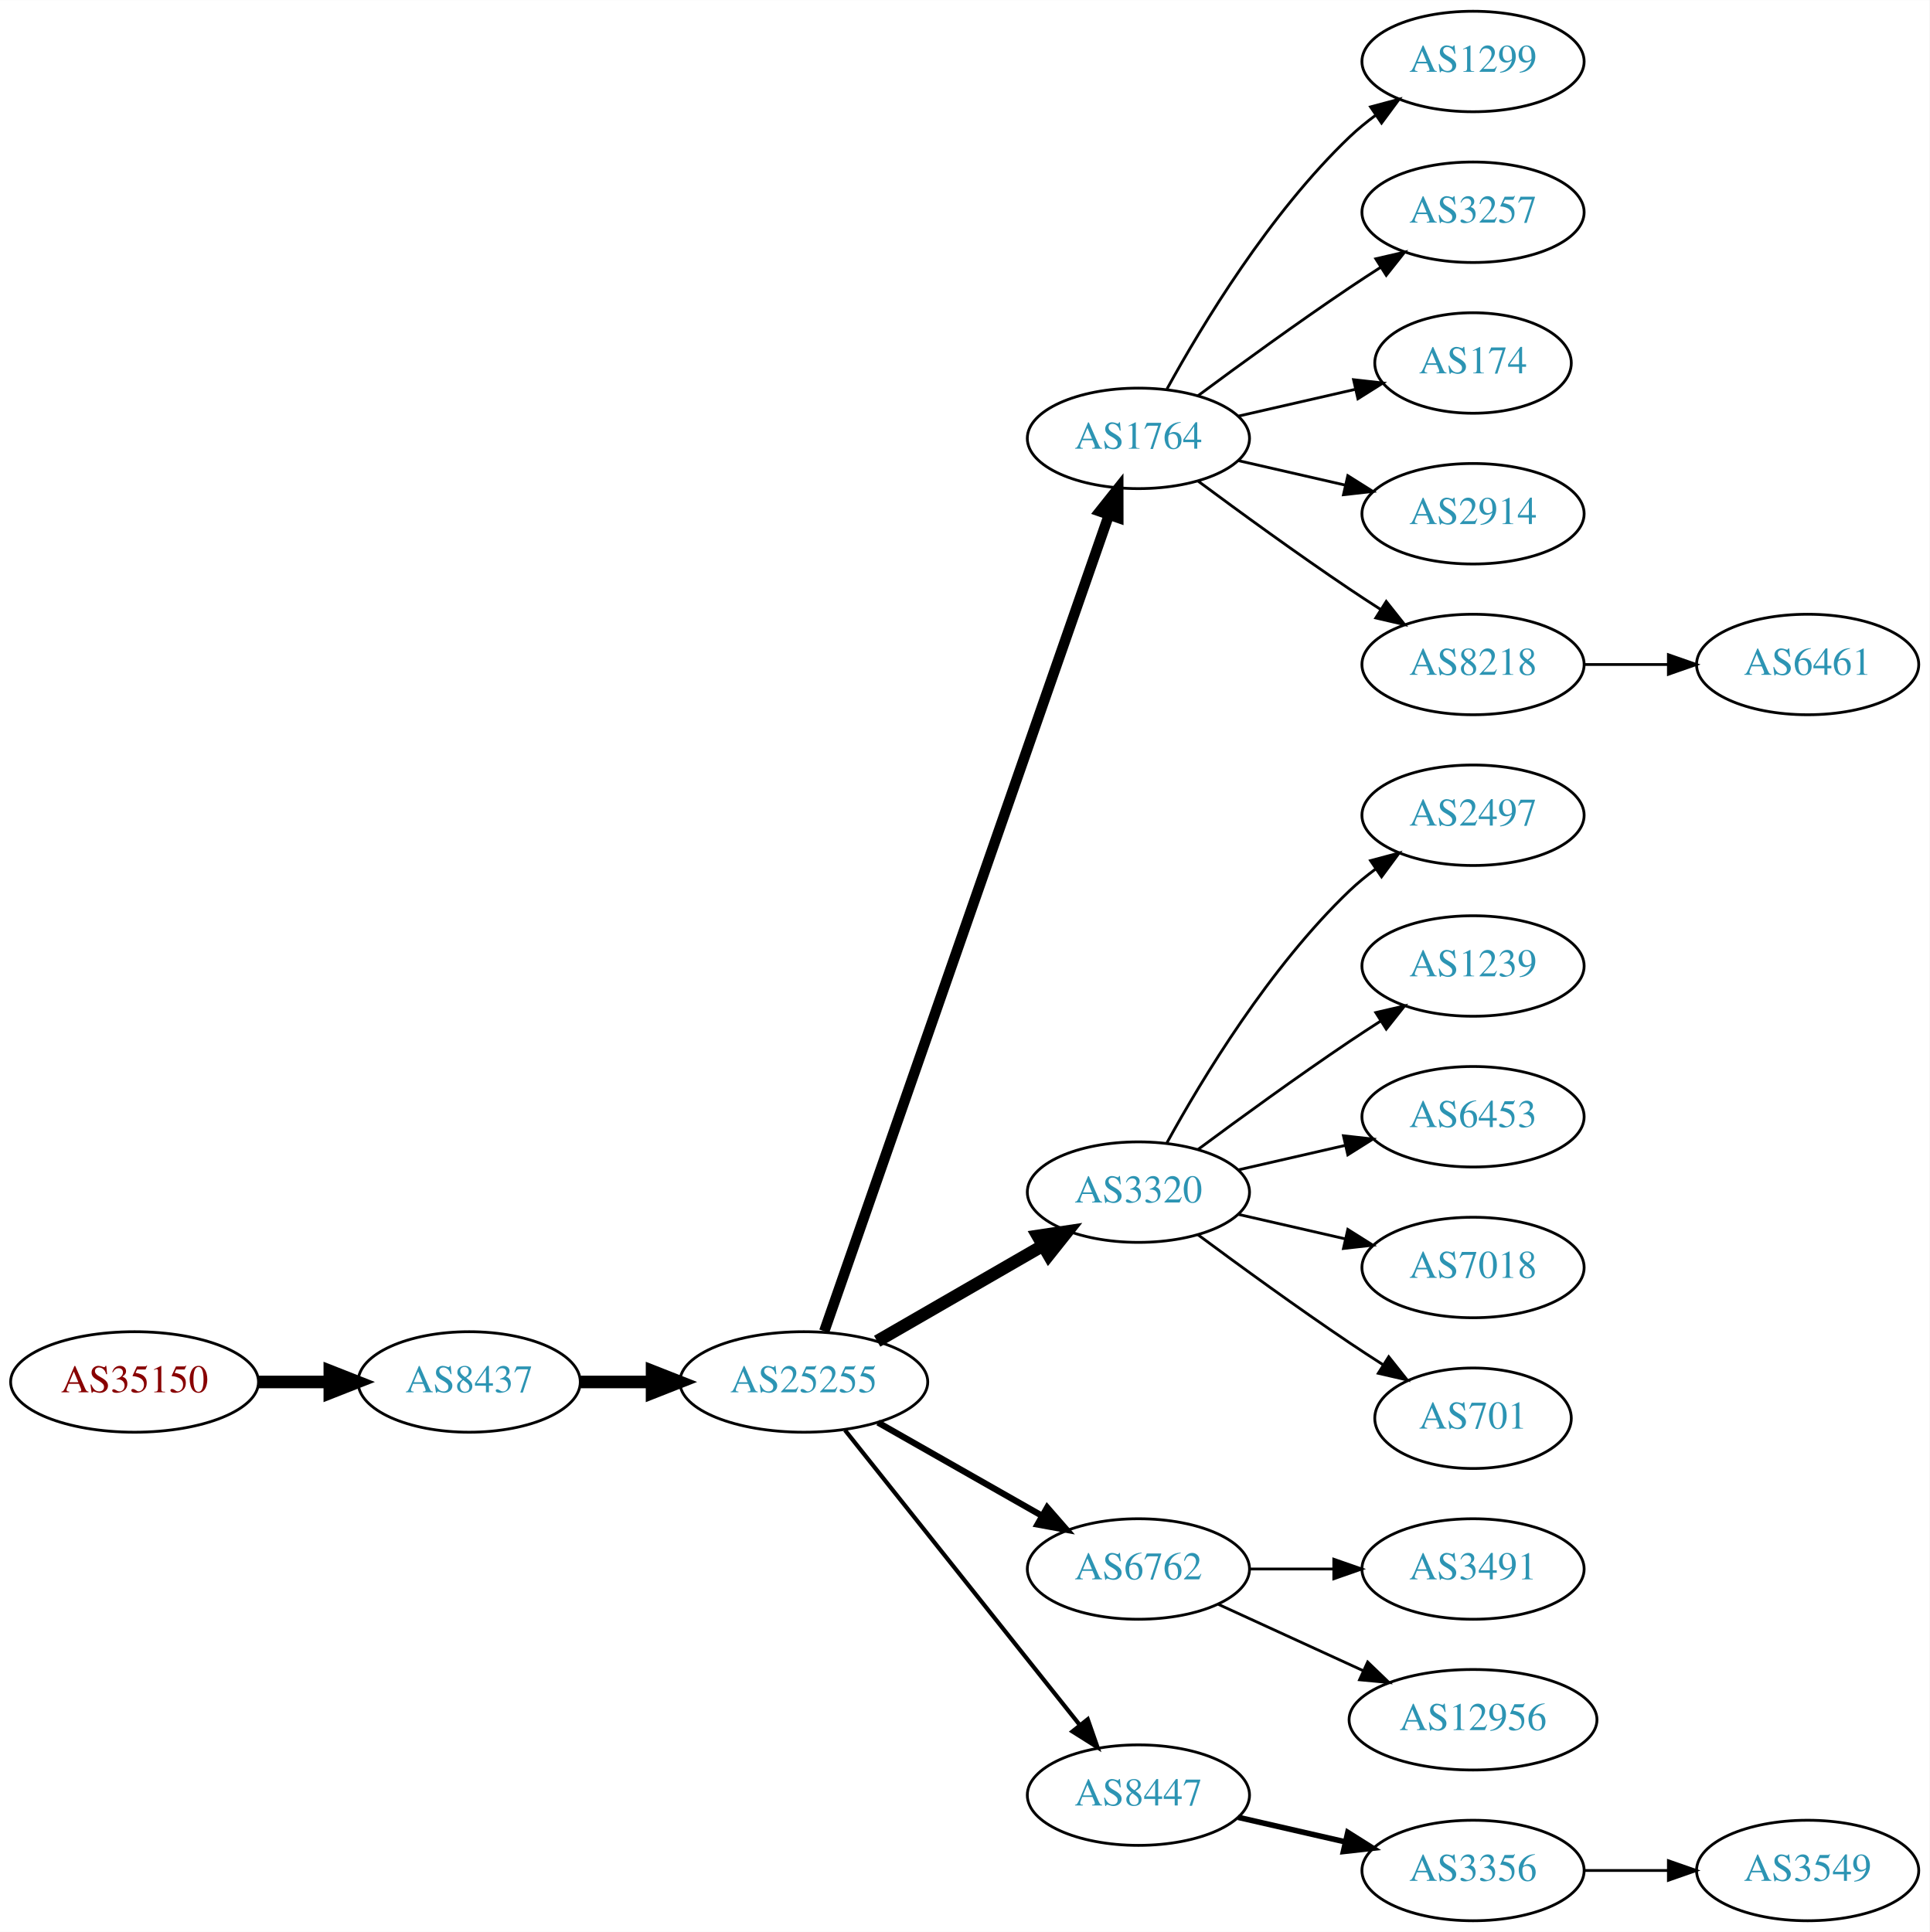
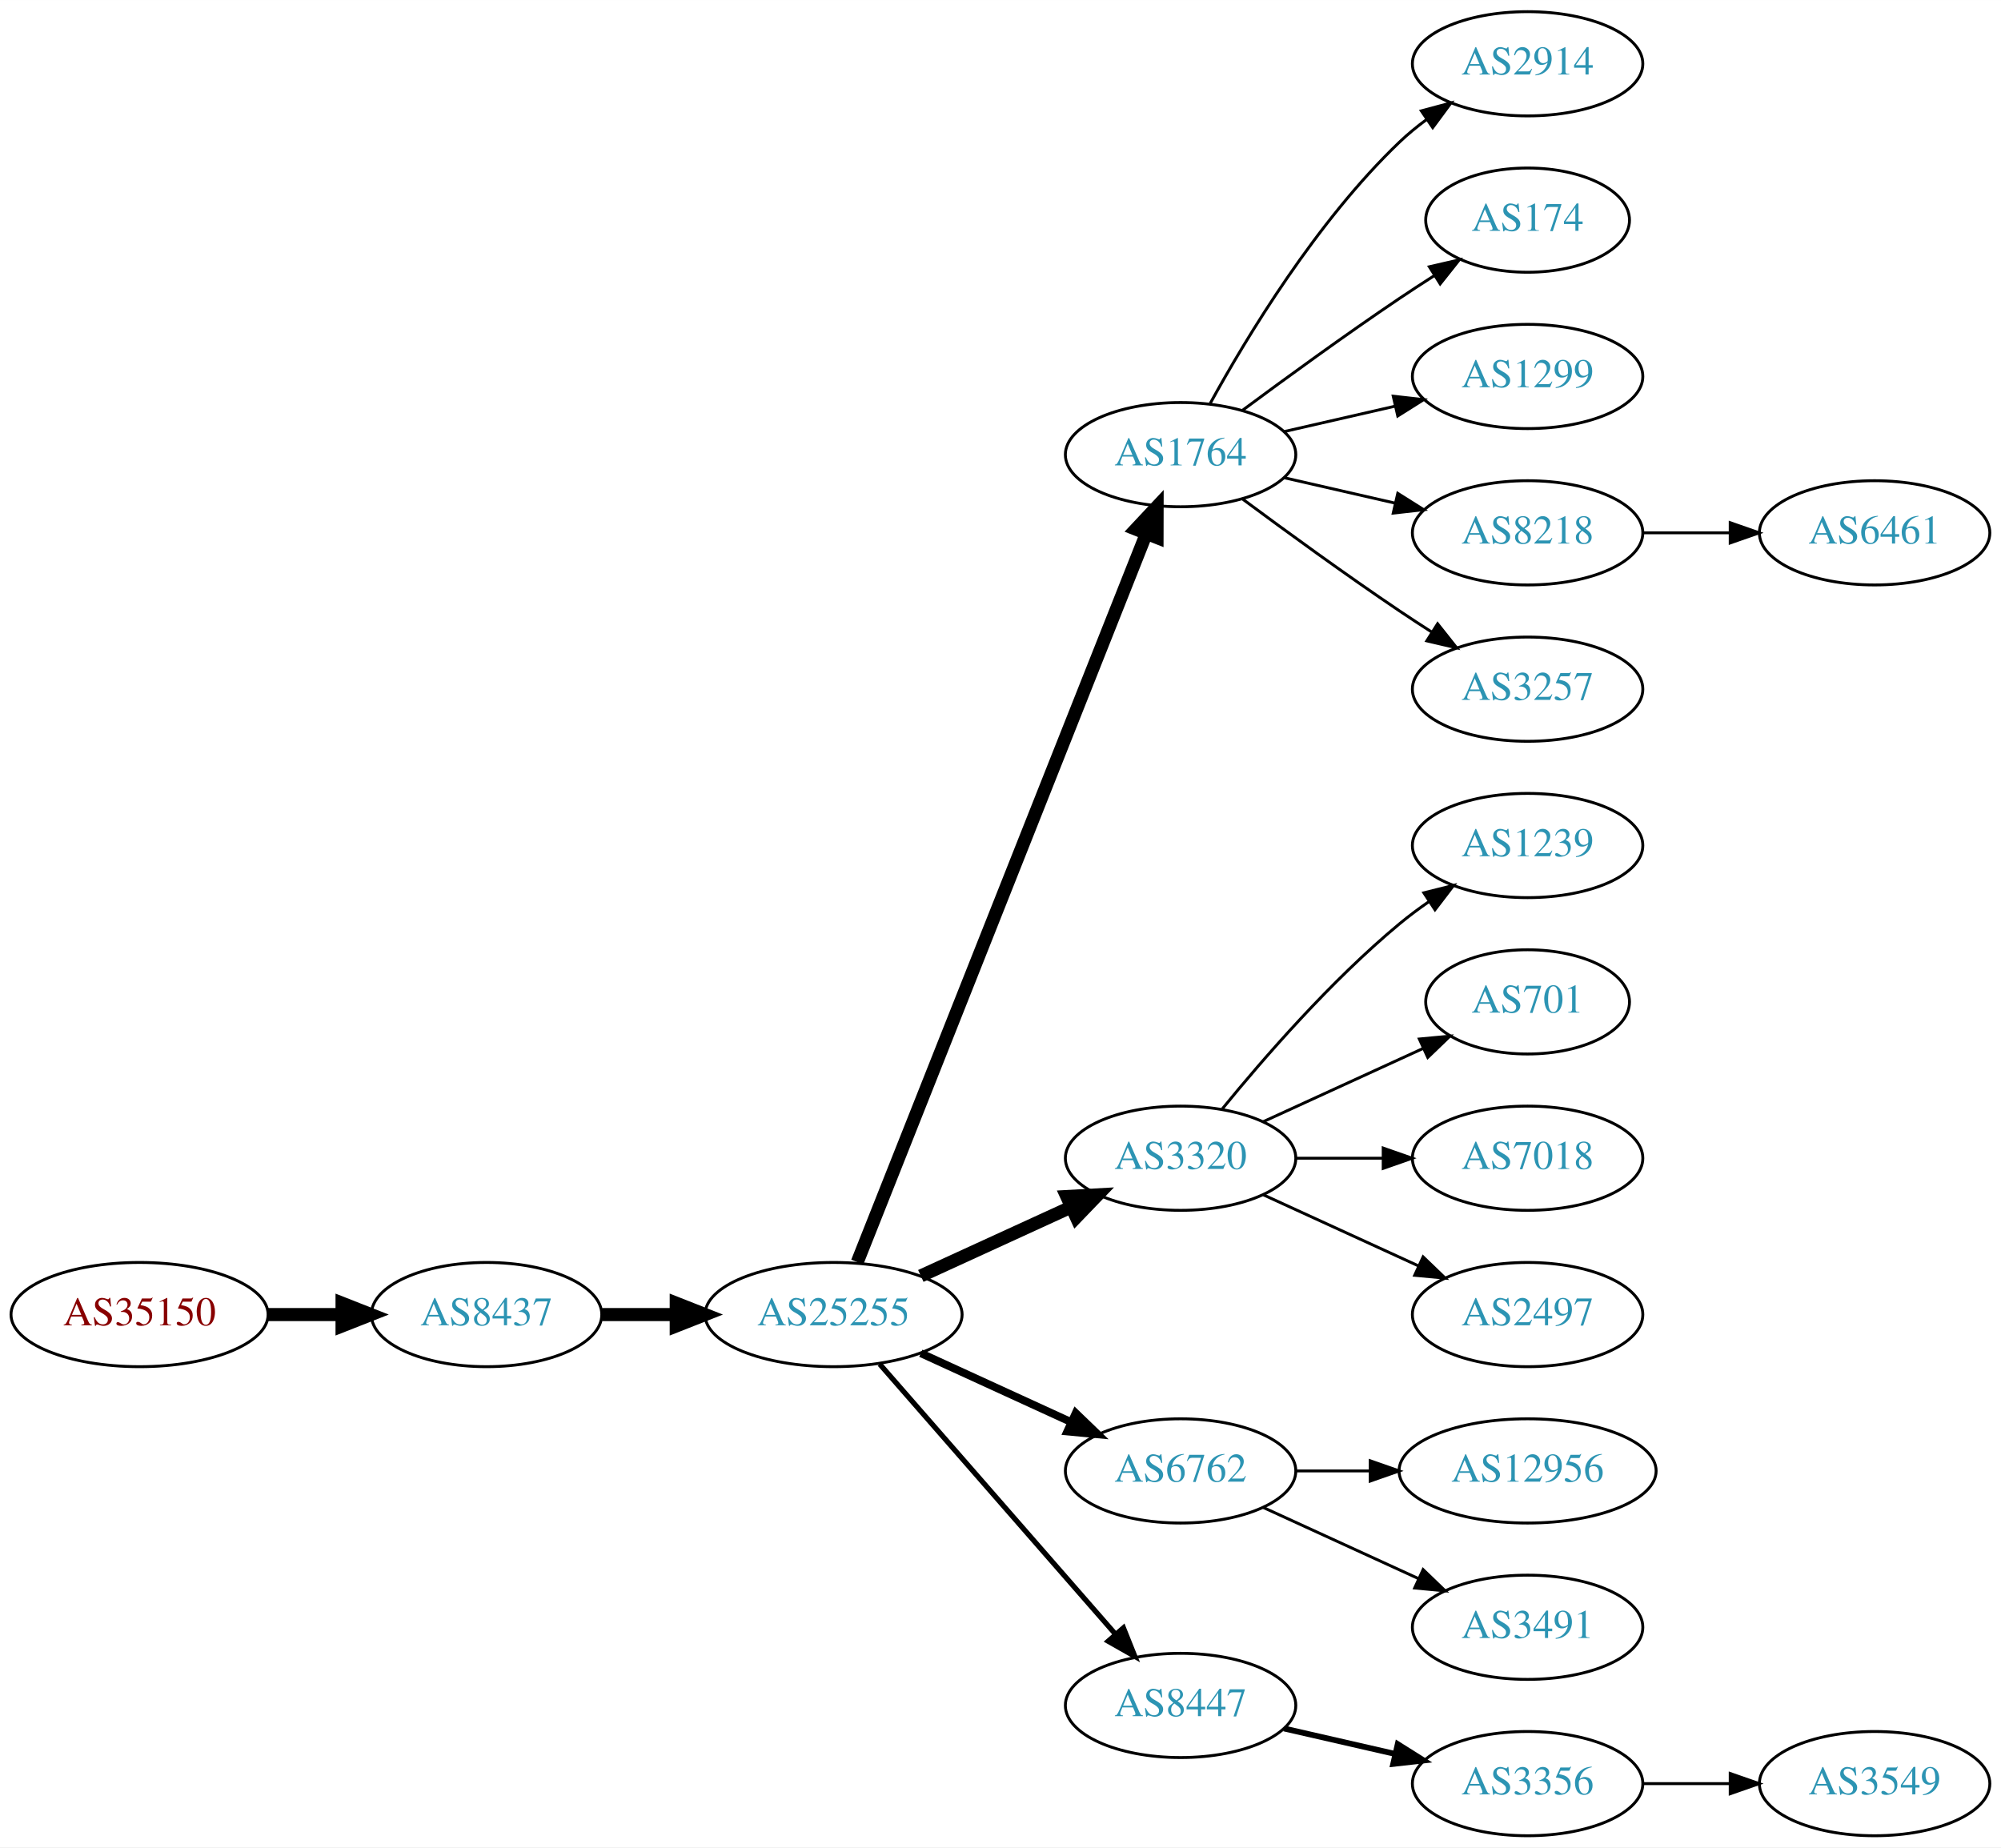
- <svg xmlns="http://www.w3.org/2000/svg" xmlns:xlink="http://www.w3.org/1999/xlink" width="691pt" height="692pt" viewBox="0.00 0.00 691.06 692.00">
-   <g id="graph0" class="graph" transform="scale(1 1) rotate(0) translate(4 688)">
-     <polygon fill="white" stroke="none" points="-4,4 -4,-688 687.055,-688 687.055,4 -4,4" />
+ <svg xmlns="http://www.w3.org/2000/svg" xmlns:xlink="http://www.w3.org/1999/xlink" width="691pt" height="638pt" viewBox="0.00 0.00 691.06 638.00">
+   <g id="graph0" class="graph" transform="scale(1 1) rotate(0) translate(4 634)">
+     <polygon fill="white" stroke="none" points="-4,4 -4,-634 687.055,-634 687.055,4 -4,4" />
    <g id="node1" class="node">
      <g id="a_node1">
        <a xlink:href="/asn/35150" xlink:title="AS35150 ~ voestalpine Tubulars GmbH &amp; Co KG [AT]">
-           <ellipse fill="#ffffff" stroke="black" cx="44.196" cy="-193" rx="44.393" ry="18" />
-           <text text-anchor="middle" x="44.196" y="-189.3" font-family="Times,serif" font-size="14.00" fill="#880000">AS35150</text>
+           <ellipse fill="#ffffff" stroke="black" cx="44.196" cy="-180" rx="44.393" ry="18" />
+           <text text-anchor="middle" x="44.196" y="-176.3" font-family="Times,serif" font-size="14.00" fill="#880000">AS35150</text>
        </a>
      </g>
    </g>
    <g id="node2" class="node">
      <g id="a_node2">
        <a xlink:href="/asn/8437" xlink:title="AS8437 ~ Hutchison Drei Austria GmbH [AT]">
-           <ellipse fill="#ffffff" stroke="black" cx="164.039" cy="-193" rx="39.794" ry="18" />
-           <text text-anchor="middle" x="164.039" y="-189.3" font-family="Times,serif" font-size="14.00" fill="#2c94b3">AS8437</text>
+           <ellipse fill="#ffffff" stroke="black" cx="164.039" cy="-180" rx="39.794" ry="18" />
+           <text text-anchor="middle" x="164.039" y="-176.3" font-family="Times,serif" font-size="14.00" fill="#2c94b3">AS8437</text>
        </a>
      </g>
    </g>
    <g id="edge1" class="edge">
-       <path fill="none" stroke="black" stroke-width="4.5" d="M88.407,-193C96.72,-193 105.482,-193 113.965,-193" />
-       <polygon fill="black" stroke="black" stroke-width="4.5" points="114.123,-196.938 124.123,-193 114.123,-189.063 114.123,-196.938" />
+       <path fill="none" stroke="black" stroke-width="4.5" d="M88.407,-180C96.72,-180 105.482,-180 113.965,-180" />
+       <polygon fill="black" stroke="black" stroke-width="4.5" points="114.123,-183.938 124.123,-180 114.123,-176.063 114.123,-183.938" />
    </g>
    <g id="node3" class="node">
      <g id="a_node3">
        <a xlink:href="/asn/25255" xlink:title="AS25255 ~ ==&gt; TELE2 AUSTRIA &lt;== [AT]">
-           <ellipse fill="#ffffff" stroke="black" cx="283.881" cy="-193" rx="44.393" ry="18" />
-           <text text-anchor="middle" x="283.881" y="-189.3" font-family="Times,serif" font-size="14.00" fill="#2c94b3">AS25255</text>
+           <ellipse fill="#ffffff" stroke="black" cx="283.881" cy="-180" rx="44.393" ry="18" />
+           <text text-anchor="middle" x="283.881" y="-176.3" font-family="Times,serif" font-size="14.00" fill="#2c94b3">AS25255</text>
        </a>
      </g>
    </g>
    <g id="edge2" class="edge">
-       <path fill="none" stroke="black" stroke-width="4.5" d="M203.951,-193C212.054,-193 220.729,-193 229.255,-193" />
-       <polygon fill="black" stroke="black" stroke-width="4.5" points="229.533,-196.938 239.533,-193 229.533,-189.063 229.533,-196.938" />
+       <path fill="none" stroke="black" stroke-width="4.5" d="M203.951,-180C212.054,-180 220.729,-180 229.255,-180" />
+       <polygon fill="black" stroke="black" stroke-width="4.5" points="229.533,-183.938 239.533,-180 229.533,-176.063 229.533,-183.938" />
    </g>
    <g id="node4" class="node">
      <g id="a_node4">
        <a xlink:href="/asn/1764" xlink:title="AS1764 ~ NEXTLAYER-AS [AT]">
-           <ellipse fill="#ffffff" stroke="black" cx="403.724" cy="-531" rx="39.794" ry="18" />
-           <text text-anchor="middle" x="403.724" y="-527.3" font-family="Times,serif" font-size="14.00" fill="#2c94b3">AS1764</text>
+           <ellipse fill="#ffffff" stroke="black" cx="403.724" cy="-477" rx="39.794" ry="18" />
+           <text text-anchor="middle" x="403.724" y="-473.3" font-family="Times,serif" font-size="14.00" fill="#2c94b3">AS1764</text>
        </a>
      </g>
    </g>
    <g id="edge3" class="edge">
-       <path fill="none" stroke="black" stroke-width="3.75" d="M291.217,-211.172C310.685,-267.01 369.721,-436.34 393.07,-503.311" />
-       <polygon fill="black" stroke="black" stroke-width="3.75" points="389.903,-504.858 396.5,-513.148 396.512,-502.553 389.903,-504.858" />
+       <path fill="none" stroke="black" stroke-width="4.5" d="M292.075,-198.132C312.01,-248.373 368.052,-389.615 391.833,-449.553" />
+       <polygon fill="black" stroke="black" stroke-width="4.5" points="388.276,-451.263 395.624,-459.106 395.596,-448.358 388.276,-451.263" />
    </g>
    <g id="node5" class="node">
      <g id="a_node5">
        <a xlink:href="/asn/3320" xlink:title="AS3320 ~ DTAG [DE]">
-           <ellipse fill="#ffffff" stroke="black" cx="403.724" cy="-261" rx="39.794" ry="18" />
-           <text text-anchor="middle" x="403.724" y="-257.3" font-family="Times,serif" font-size="14.00" fill="#2c94b3">AS3320</text>
+           <ellipse fill="#ffffff" stroke="black" cx="403.724" cy="-234" rx="39.794" ry="18" />
+           <text text-anchor="middle" x="403.724" y="-230.3" font-family="Times,serif" font-size="14.00" fill="#2c94b3">AS3320</text>
        </a>
      </g>
    </g>
    <g id="edge4" class="edge">
-       <path fill="none" stroke="black" stroke-width="4.5" d="M310.161,-207.588C327.481,-217.582 350.632,-230.941 369.448,-241.799" />
-       <polygon fill="black" stroke="black" stroke-width="4.5" points="367.663,-245.314 378.292,-246.902 371.599,-238.493 367.663,-245.314" />
+       <path fill="none" stroke="black" stroke-width="4.5" d="M314.011,-193.348C329.622,-200.502 349.02,-209.391 365.692,-217.03" />
+       <polygon fill="black" stroke="black" stroke-width="4.5" points="364.412,-220.775 375.144,-221.362 367.693,-213.616 364.412,-220.775" />
    </g>
    <g id="node6" class="node">
      <g id="a_node6">
        <a xlink:href="/asn/6762" xlink:title="AS6762 ~ TELECOM ITALIA SPARKLE S.p.A. [IT]">
          <ellipse fill="#ffffff" stroke="black" cx="403.724" cy="-126" rx="39.794" ry="18" />
          <text text-anchor="middle" x="403.724" y="-122.3" font-family="Times,serif" font-size="14.00" fill="#2c94b3">AS6762</text>
        </a>
      </g>
    </g>
    <g id="edge5" class="edge">
-       <path fill="none" stroke="black" stroke-width="2.25" d="M310.451,-178.462C327.671,-168.672 350.556,-155.66 369.227,-145.045" />
-       <polygon fill="black" stroke="black" stroke-width="2.25" points="371.048,-148.036 378.011,-140.05 367.588,-141.95 371.048,-148.036" />
+       <path fill="none" stroke="black" stroke-width="2.7" d="M314.011,-166.652C329.622,-159.498 349.02,-150.609 365.692,-142.97" />
+       <polygon fill="black" stroke="black" stroke-width="2.7" points="367.511,-145.986 375.144,-138.638 364.595,-139.622 367.511,-145.986" />
    </g>
    <g id="node7" class="node">
      <g id="a_node7">
        <a xlink:href="/asn/8447" xlink:title="AS8447 ~ A1 Telekom Austria AG [AT]">
          <ellipse fill="#ffffff" stroke="black" cx="403.724" cy="-45" rx="39.794" ry="18" />
          <text text-anchor="middle" x="403.724" y="-41.3" font-family="Times,serif" font-size="14.00" fill="#2c94b3">AS8447</text>
        </a>
      </g>
    </g>
    <g id="edge6" class="edge">
-       <path fill="none" stroke="black" stroke-width="1.5" d="M298.63,-175.733C319.386,-149.666 358.831,-100.126 382.755,-70.079" />
-       <polygon fill="black" stroke="black" stroke-width="1.5" points="385.572,-72.16 389.063,-62.157 380.096,-67.8 385.572,-72.16" />
+       <path fill="none" stroke="black" stroke-width="1.8" d="M299.806,-162.902C320.349,-139.369 357.468,-96.845 381.064,-69.813" />
+       <polygon fill="black" stroke="black" stroke-width="1.8" points="383.981,-71.794 387.92,-61.959 378.707,-67.191 383.981,-71.794" />
    </g>
    <g id="node8" class="node">
      <g id="a_node8">
-         <a xlink:href="/asn/1299" xlink:title="AS1299 ~ Telia Carrier [EU]">
-           <ellipse fill="#ffffff" stroke="black" cx="523.566" cy="-666" rx="39.794" ry="18" />
-           <text text-anchor="middle" x="523.566" y="-662.3" font-family="Times,serif" font-size="14.00" fill="#2c94b3">AS1299</text>
+         <a xlink:href="/asn/2914" xlink:title="AS2914 ~ NTT America, Inc. [US]">
+           <ellipse fill="#ffffff" stroke="black" cx="523.566" cy="-612" rx="39.794" ry="18" />
+           <text text-anchor="middle" x="523.566" y="-608.3" font-family="Times,serif" font-size="14.00" fill="#2c94b3">AS2914</text>
        </a>
      </g>
    </g>
    <g id="edge7" class="edge">
-       <path fill="none" stroke="black" d="M413.965,-548.713C426.51,-571.561 450.687,-611.611 479.37,-639 482.238,-641.739 485.427,-644.347 488.736,-646.785" />
-       <polygon fill="black" stroke="black" points="486.86,-649.742 497.096,-652.477 490.8,-643.956 486.86,-649.742" />
+       <path fill="none" stroke="black" d="M413.965,-494.713C426.51,-517.561 450.687,-557.611 479.37,-585 482.238,-587.739 485.427,-590.347 488.736,-592.785" />
+       <polygon fill="black" stroke="black" points="486.86,-595.742 497.096,-598.477 490.8,-589.956 486.86,-595.742" />
    </g>
    <g id="node9" class="node">
      <g id="a_node9">
-         <a xlink:href="/asn/3257" xlink:title="AS3257 ~ GTT [DE]">
-           <ellipse fill="#ffffff" stroke="black" cx="523.566" cy="-612" rx="39.794" ry="18" />
-           <text text-anchor="middle" x="523.566" y="-608.3" font-family="Times,serif" font-size="14.00" fill="#2c94b3">AS3257</text>
-         </a>
-       </g>
-     </g>
-     <g id="edge8" class="edge">
-       <path fill="none" stroke="black" d="M425.054,-546.277C439.916,-557.304 460.661,-572.407 479.37,-585 482.919,-587.389 486.67,-589.839 490.418,-592.242" />
-       <polygon fill="black" stroke="black" points="488.744,-595.325 499.067,-597.712 492.486,-589.409 488.744,-595.325" />
-     </g>
-     <g id="node10" class="node">
-       <g id="a_node10">
        <a xlink:href="/asn/174" xlink:title="AS174 ~ Cogent Communications [US]">
          <ellipse fill="#ffffff" stroke="black" cx="523.566" cy="-558" rx="35.194" ry="18" />
          <text text-anchor="middle" x="523.566" y="-554.3" font-family="Times,serif" font-size="14.00" fill="#2c94b3">AS174</text>
        </a>
      </g>
    </g>
+     <g id="edge8" class="edge">
+       <path fill="none" stroke="black" d="M425.054,-492.277C439.916,-503.304 460.661,-518.407 479.37,-531 483.188,-533.569 487.238,-536.21 491.268,-538.786" />
+       <polygon fill="black" stroke="black" points="489.637,-541.895 499.962,-544.271 493.372,-535.975 489.637,-541.895" />
+     </g>
+     <g id="node10" class="node">
+       <g id="a_node10">
+         <a xlink:href="/asn/1299" xlink:title="AS1299 ~ Telia Carrier [EU]">
+           <ellipse fill="#ffffff" stroke="black" cx="523.566" cy="-504" rx="39.794" ry="18" />
+           <text text-anchor="middle" x="523.566" y="-500.3" font-family="Times,serif" font-size="14.00" fill="#2c94b3">AS1299</text>
+         </a>
+       </g>
+     </g>
    <g id="edge9" class="edge">
-       <path fill="none" stroke="black" d="M439.443,-538.955C452.536,-541.955 467.558,-545.396 481.199,-548.522" />
-       <polygon fill="black" stroke="black" points="480.777,-552.016 491.306,-550.838 482.34,-545.193 480.777,-552.016" />
+       <path fill="none" stroke="black" d="M439.443,-484.955C451.443,-487.704 465.064,-490.825 477.756,-493.733" />
+       <polygon fill="black" stroke="black" points="477.159,-497.187 487.688,-496.009 478.722,-490.364 477.159,-497.187" />
    </g>
    <g id="node11" class="node">
      <g id="a_node11">
-         <a xlink:href="/asn/2914" xlink:title="AS2914 ~ NTT America, Inc. [US]">
-           <ellipse fill="#ffffff" stroke="black" cx="523.566" cy="-504" rx="39.794" ry="18" />
-           <text text-anchor="middle" x="523.566" y="-500.3" font-family="Times,serif" font-size="14.00" fill="#2c94b3">AS2914</text>
-         </a>
-       </g>
-     </g>
-     <g id="edge10" class="edge">
-       <path fill="none" stroke="black" d="M439.443,-523.045C451.443,-520.296 465.064,-517.175 477.756,-514.267" />
-       <polygon fill="black" stroke="black" points="478.722,-517.636 487.688,-511.991 477.159,-510.813 478.722,-517.636" />
-     </g>
-     <g id="node12" class="node">
-       <g id="a_node12">
        <a xlink:href="/asn/8218" xlink:title="AS8218 ~ legacy Neotelecoms [FR]">
          <ellipse fill="#ffffff" stroke="black" cx="523.566" cy="-450" rx="39.794" ry="18" />
          <text text-anchor="middle" x="523.566" y="-446.3" font-family="Times,serif" font-size="14.00" fill="#2c94b3">AS8218</text>
        </a>
      </g>
    </g>
+     <g id="edge10" class="edge">
+       <path fill="none" stroke="black" d="M439.443,-469.045C451.443,-466.296 465.064,-463.175 477.756,-460.267" />
+       <polygon fill="black" stroke="black" points="478.722,-463.636 487.688,-457.991 477.159,-456.813 478.722,-463.636" />
+     </g>
+     <g id="node12" class="node">
+       <g id="a_node12">
+         <a xlink:href="/asn/3257" xlink:title="AS3257 ~ GTT [DE]">
+           <ellipse fill="#ffffff" stroke="black" cx="523.566" cy="-396" rx="39.794" ry="18" />
+           <text text-anchor="middle" x="523.566" y="-392.3" font-family="Times,serif" font-size="14.00" fill="#2c94b3">AS3257</text>
+         </a>
+       </g>
+     </g>
    <g id="edge11" class="edge">
-       <path fill="none" stroke="black" d="M425.054,-515.723C439.916,-504.696 460.661,-489.593 479.37,-477 482.919,-474.611 486.67,-472.161 490.418,-469.758" />
-       <polygon fill="black" stroke="black" points="492.486,-472.591 499.067,-464.288 488.744,-466.675 492.486,-472.591" />
+       <path fill="none" stroke="black" d="M425.054,-461.723C439.916,-450.696 460.661,-435.593 479.37,-423 482.919,-420.611 486.67,-418.161 490.418,-415.758" />
+       <polygon fill="black" stroke="black" points="492.486,-418.591 499.067,-410.288 488.744,-412.675 492.486,-418.591" />
    </g>
    <g id="node13" class="node">
      <g id="a_node13">
-         <a xlink:href="/asn/2497" xlink:title="AS2497 ~ Internet Initiative Japan Inc. [JP]">
-           <ellipse fill="#ffffff" stroke="black" cx="523.566" cy="-396" rx="39.794" ry="18" />
-           <text text-anchor="middle" x="523.566" y="-392.3" font-family="Times,serif" font-size="14.00" fill="#2c94b3">AS2497</text>
-         </a>
-       </g>
-     </g>
-     <g id="edge12" class="edge">
-       <path fill="none" stroke="black" d="M413.965,-278.713C426.51,-301.561 450.687,-341.611 479.37,-369 482.238,-371.739 485.427,-374.347 488.736,-376.785" />
-       <polygon fill="black" stroke="black" points="486.86,-379.742 497.096,-382.477 490.8,-373.956 486.86,-379.742" />
-     </g>
-     <g id="node14" class="node">
-       <g id="a_node14">
        <a xlink:href="/asn/1239" xlink:title="AS1239 ~ Sprint [US]">
          <ellipse fill="#ffffff" stroke="black" cx="523.566" cy="-342" rx="39.794" ry="18" />
          <text text-anchor="middle" x="523.566" y="-338.3" font-family="Times,serif" font-size="14.00" fill="#2c94b3">AS1239</text>
        </a>
      </g>
    </g>
+     <g id="edge12" class="edge">
+       <path fill="none" stroke="black" d="M418.143,-251.065C432.257,-268.375 455.672,-295.345 479.37,-315 482.587,-317.668 486.087,-320.27 489.658,-322.741" />
+       <polygon fill="black" stroke="black" points="487.735,-325.666 498.014,-328.236 491.581,-319.817 487.735,-325.666" />
+     </g>
+     <g id="node14" class="node">
+       <g id="a_node14">
+         <a xlink:href="/asn/701" xlink:title="AS701 ~ UUNET [US]">
+           <ellipse fill="#ffffff" stroke="black" cx="523.566" cy="-288" rx="35.194" ry="18" />
+           <text text-anchor="middle" x="523.566" y="-284.3" font-family="Times,serif" font-size="14.00" fill="#2c94b3">AS701</text>
+         </a>
+       </g>
+     </g>
    <g id="edge13" class="edge">
-       <path fill="none" stroke="black" d="M425.054,-276.277C439.916,-287.304 460.661,-302.407 479.37,-315 482.919,-317.389 486.67,-319.839 490.418,-322.242" />
-       <polygon fill="black" stroke="black" points="488.744,-325.325 499.067,-327.712 492.486,-319.409 488.744,-325.325" />
+       <path fill="none" stroke="black" d="M432.353,-246.661C448.769,-254.183 469.75,-263.798 487.347,-271.861" />
+       <polygon fill="black" stroke="black" points="486.176,-275.174 496.725,-276.158 489.092,-268.811 486.176,-275.174" />
    </g>
    <g id="node15" class="node">
      <g id="a_node15">
-         <a xlink:href="/asn/6453" xlink:title="AS6453 ~ TATA COMMUNICATIONS (AMERICA) INC [US]">
-           <ellipse fill="#ffffff" stroke="black" cx="523.566" cy="-288" rx="39.794" ry="18" />
-           <text text-anchor="middle" x="523.566" y="-284.3" font-family="Times,serif" font-size="14.00" fill="#2c94b3">AS6453</text>
-         </a>
-       </g>
-     </g>
-     <g id="edge14" class="edge">
-       <path fill="none" stroke="black" d="M439.443,-268.955C451.443,-271.704 465.064,-274.825 477.756,-277.733" />
-       <polygon fill="black" stroke="black" points="477.159,-281.187 487.688,-280.009 478.722,-274.364 477.159,-281.187" />
-     </g>
-     <g id="node16" class="node">
-       <g id="a_node16">
        <a xlink:href="/asn/7018" xlink:title="AS7018 ~ AT&amp;T Services, Inc. [US]">
          <ellipse fill="#ffffff" stroke="black" cx="523.566" cy="-234" rx="39.794" ry="18" />
          <text text-anchor="middle" x="523.566" y="-230.3" font-family="Times,serif" font-size="14.00" fill="#2c94b3">AS7018</text>
        </a>
      </g>
    </g>
+     <g id="edge14" class="edge">
+       <path fill="none" stroke="black" d="M443.636,-234C453.19,-234 463.539,-234 473.502,-234" />
+       <polygon fill="black" stroke="black" points="473.695,-237.5 483.695,-234 473.694,-230.5 473.695,-237.5" />
+     </g>
+     <g id="node16" class="node">
+       <g id="a_node16">
+         <a xlink:href="/asn/2497" xlink:title="AS2497 ~ Internet Initiative Japan Inc. [JP]">
+           <ellipse fill="#ffffff" stroke="black" cx="523.566" cy="-180" rx="39.794" ry="18" />
+           <text text-anchor="middle" x="523.566" y="-176.3" font-family="Times,serif" font-size="14.00" fill="#2c94b3">AS2497</text>
+         </a>
+       </g>
+     </g>
    <g id="edge15" class="edge">
-       <path fill="none" stroke="black" d="M439.443,-253.045C451.443,-250.296 465.064,-247.175 477.756,-244.267" />
-       <polygon fill="black" stroke="black" points="478.722,-247.636 487.688,-241.991 477.159,-240.813 478.722,-247.636" />
-     </g>
-     <g id="node17" class="node">
-       <g id="a_node17">
-         <a xlink:href="/asn/701" xlink:title="AS701 ~ UUNET [US]">
-           <ellipse fill="#ffffff" stroke="black" cx="523.566" cy="-180" rx="35.194" ry="18" />
-           <text text-anchor="middle" x="523.566" y="-176.3" font-family="Times,serif" font-size="14.00" fill="#2c94b3">AS701</text>
-         </a>
-       </g>
-     </g>
-     <g id="edge16" class="edge">
-       <path fill="none" stroke="black" d="M425.054,-245.723C439.916,-234.696 460.661,-219.593 479.37,-207 483.188,-204.431 487.238,-201.79 491.268,-199.214" />
-       <polygon fill="black" stroke="black" points="493.372,-202.025 499.962,-193.729 489.637,-196.105 493.372,-202.025" />
-     </g>
-     <g id="node18" class="node">
-       <g id="a_node18">
-         <a xlink:href="/asn/3491" xlink:title="AS3491 ~ PCCW Global, Inc. [US]">
-           <ellipse fill="#ffffff" stroke="black" cx="523.566" cy="-126" rx="39.794" ry="18" />
-           <text text-anchor="middle" x="523.566" y="-122.3" font-family="Times,serif" font-size="14.00" fill="#2c94b3">AS3491</text>
-         </a>
-       </g>
-     </g>
-     <g id="edge17" class="edge">
-       <path fill="none" stroke="black" d="M443.636,-126C453.19,-126 463.539,-126 473.502,-126" />
-       <polygon fill="black" stroke="black" points="473.695,-129.5 483.695,-126 473.694,-122.5 473.695,-129.5" />
+       <path fill="none" stroke="black" d="M432.353,-221.339C448.31,-214.027 468.58,-204.739 485.863,-196.819" />
+       <polygon fill="black" stroke="black" points="487.478,-199.929 495.111,-192.581 484.562,-193.565 487.478,-199.929" />
    </g>
    <g id="node19" class="node">
      <g id="a_node19">
        <a xlink:href="/asn/12956" xlink:title="AS12956 ~ TELXIUS [ES]">
-           <ellipse fill="#ffffff" stroke="black" cx="523.566" cy="-72" rx="44.393" ry="18" />
-           <text text-anchor="middle" x="523.566" y="-68.3" font-family="Times,serif" font-size="14.00" fill="#2c94b3">AS12956</text>
+           <ellipse fill="#ffffff" stroke="black" cx="523.566" cy="-126" rx="44.393" ry="18" />
+           <text text-anchor="middle" x="523.566" y="-122.3" font-family="Times,serif" font-size="14.00" fill="#2c94b3">AS12956</text>
        </a>
      </g>
    </g>
    <g id="edge18" class="edge">
-       <path fill="none" stroke="black" d="M432.353,-113.339C447.85,-106.238 467.417,-97.272 484.364,-89.506" />
-       <polygon fill="black" stroke="black" points="485.833,-92.683 493.466,-85.335 482.917,-86.319 485.833,-92.683" />
+       <path fill="none" stroke="black" d="M443.636,-126C451.739,-126 460.414,-126 468.941,-126" />
+       <polygon fill="black" stroke="black" points="469.218,-129.5 479.218,-126 469.218,-122.5 469.218,-129.5" />
    </g>
    <g id="node20" class="node">
      <g id="a_node20">
+         <a xlink:href="/asn/3491" xlink:title="AS3491 ~ PCCW Global, Inc. [US]">
+           <ellipse fill="#ffffff" stroke="black" cx="523.566" cy="-72" rx="39.794" ry="18" />
+           <text text-anchor="middle" x="523.566" y="-68.3" font-family="Times,serif" font-size="14.00" fill="#2c94b3">AS3491</text>
+         </a>
+       </g>
+     </g>
+     <g id="edge19" class="edge">
+       <path fill="none" stroke="black" d="M432.353,-113.339C448.31,-106.027 468.58,-96.739 485.863,-88.819" />
+       <polygon fill="black" stroke="black" points="487.478,-91.929 495.111,-84.581 484.562,-85.565 487.478,-91.929" />
+     </g>
+     <g id="node18" class="node">
+       <g id="a_node18">
        <a xlink:href="/asn/3356" xlink:title="AS3356 ~ Level 3 Parent, LLC [US]">
          <ellipse fill="#ffffff" stroke="black" cx="523.566" cy="-18" rx="39.794" ry="18" />
          <text text-anchor="middle" x="523.566" y="-14.3" font-family="Times,serif" font-size="14.00" fill="#2c94b3">AS3356</text>
        </a>
      </g>
    </g>
-     <g id="edge19" class="edge">
+     <g id="edge17" class="edge">
      <path fill="none" stroke="black" stroke-width="2" d="M439.443,-37.045C451.443,-34.296 465.064,-31.175 477.756,-28.267" />
      <polygon fill="black" stroke="black" stroke-width="2" points="478.722,-31.636 487.688,-25.991 477.159,-24.813 478.722,-31.636" />
    </g>
-     <g id="node22" class="node">
-       <g id="a_node22">
+     <g id="node17" class="node">
+       <g id="a_node17">
        <a xlink:href="/asn/6461" xlink:title="AS6461 ~ Zayo Bandwidth [US]">
          <ellipse fill="#ffffff" stroke="black" cx="643.409" cy="-450" rx="39.794" ry="18" />
          <text text-anchor="middle" x="643.409" y="-446.3" font-family="Times,serif" font-size="14.00" fill="#2c94b3">AS6461</text>
        </a>
      </g>
    </g>
-     <g id="edge21" class="edge">
+     <g id="edge16" class="edge">
      <path fill="none" stroke="black" d="M563.479,-450C573.032,-450 583.382,-450 593.345,-450" />
      <polygon fill="black" stroke="black" points="593.537,-453.5 603.537,-450 593.537,-446.5 593.537,-453.5" />
    </g>
    <g id="node21" class="node">
      <g id="a_node21">
        <a xlink:href="/asn/3549" xlink:title="AS3549 ~ Level 3 Parent, LLC [US]">
          <ellipse fill="#ffffff" stroke="black" cx="643.409" cy="-18" rx="39.794" ry="18" />
          <text text-anchor="middle" x="643.409" y="-14.3" font-family="Times,serif" font-size="14.00" fill="#2c94b3">AS3549</text>
        </a>
      </g>
    </g>
    <g id="edge20" class="edge">
      <path fill="none" stroke="black" d="M563.479,-18C573.032,-18 583.382,-18 593.345,-18" />
      <polygon fill="black" stroke="black" points="593.537,-21.5 603.537,-18 593.537,-14.5 593.537,-21.5" />
    </g>
  </g>
</svg>
